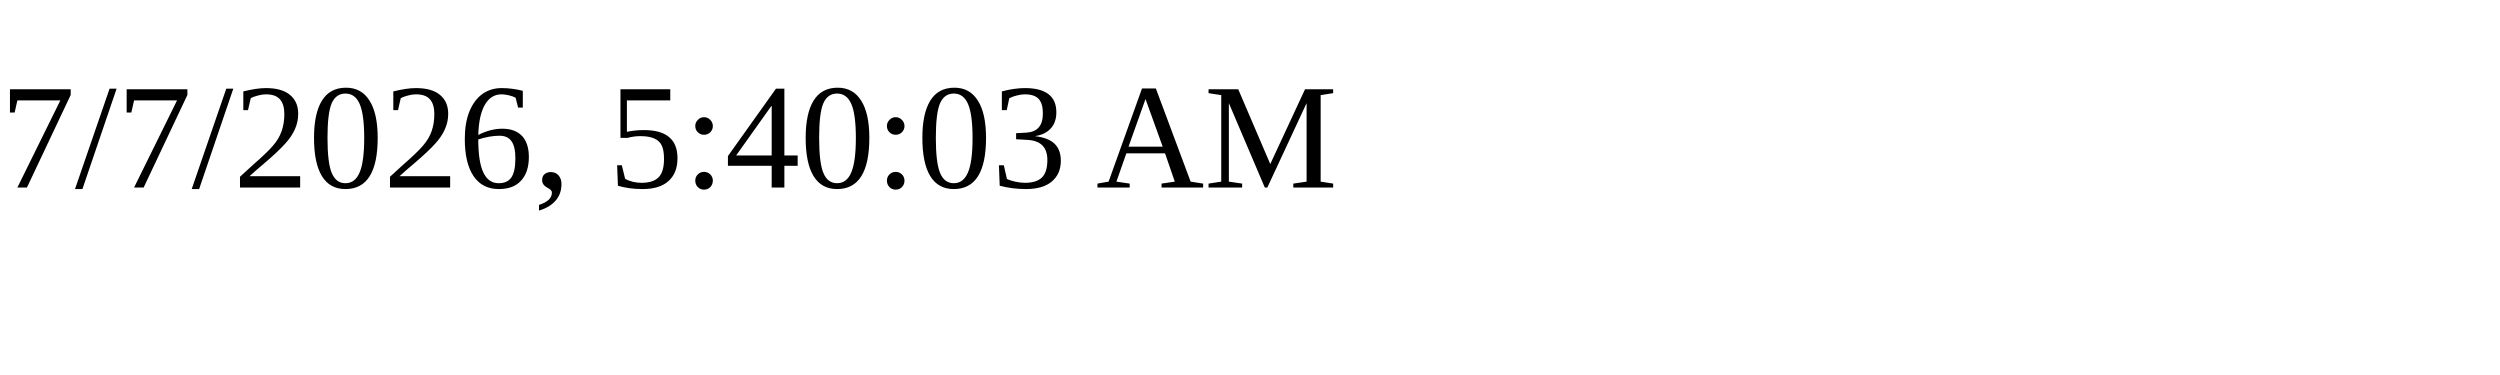
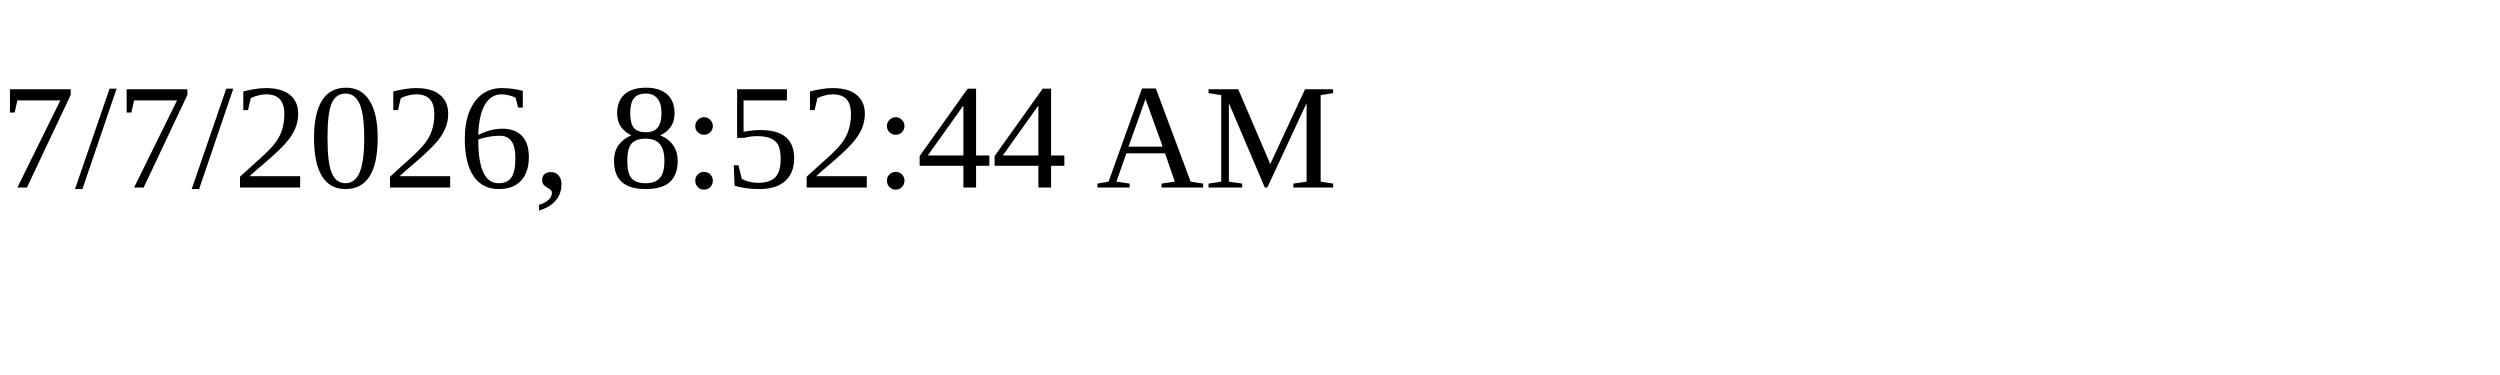
<svg xmlns="http://www.w3.org/2000/svg" height="30" width="200">
-   <text x="0" y="15">7/7/2026, 5:40:03 AM</text>
+   <text x="0" y="15">7/7/2026, 8:52:44 AM</text>
</svg>
